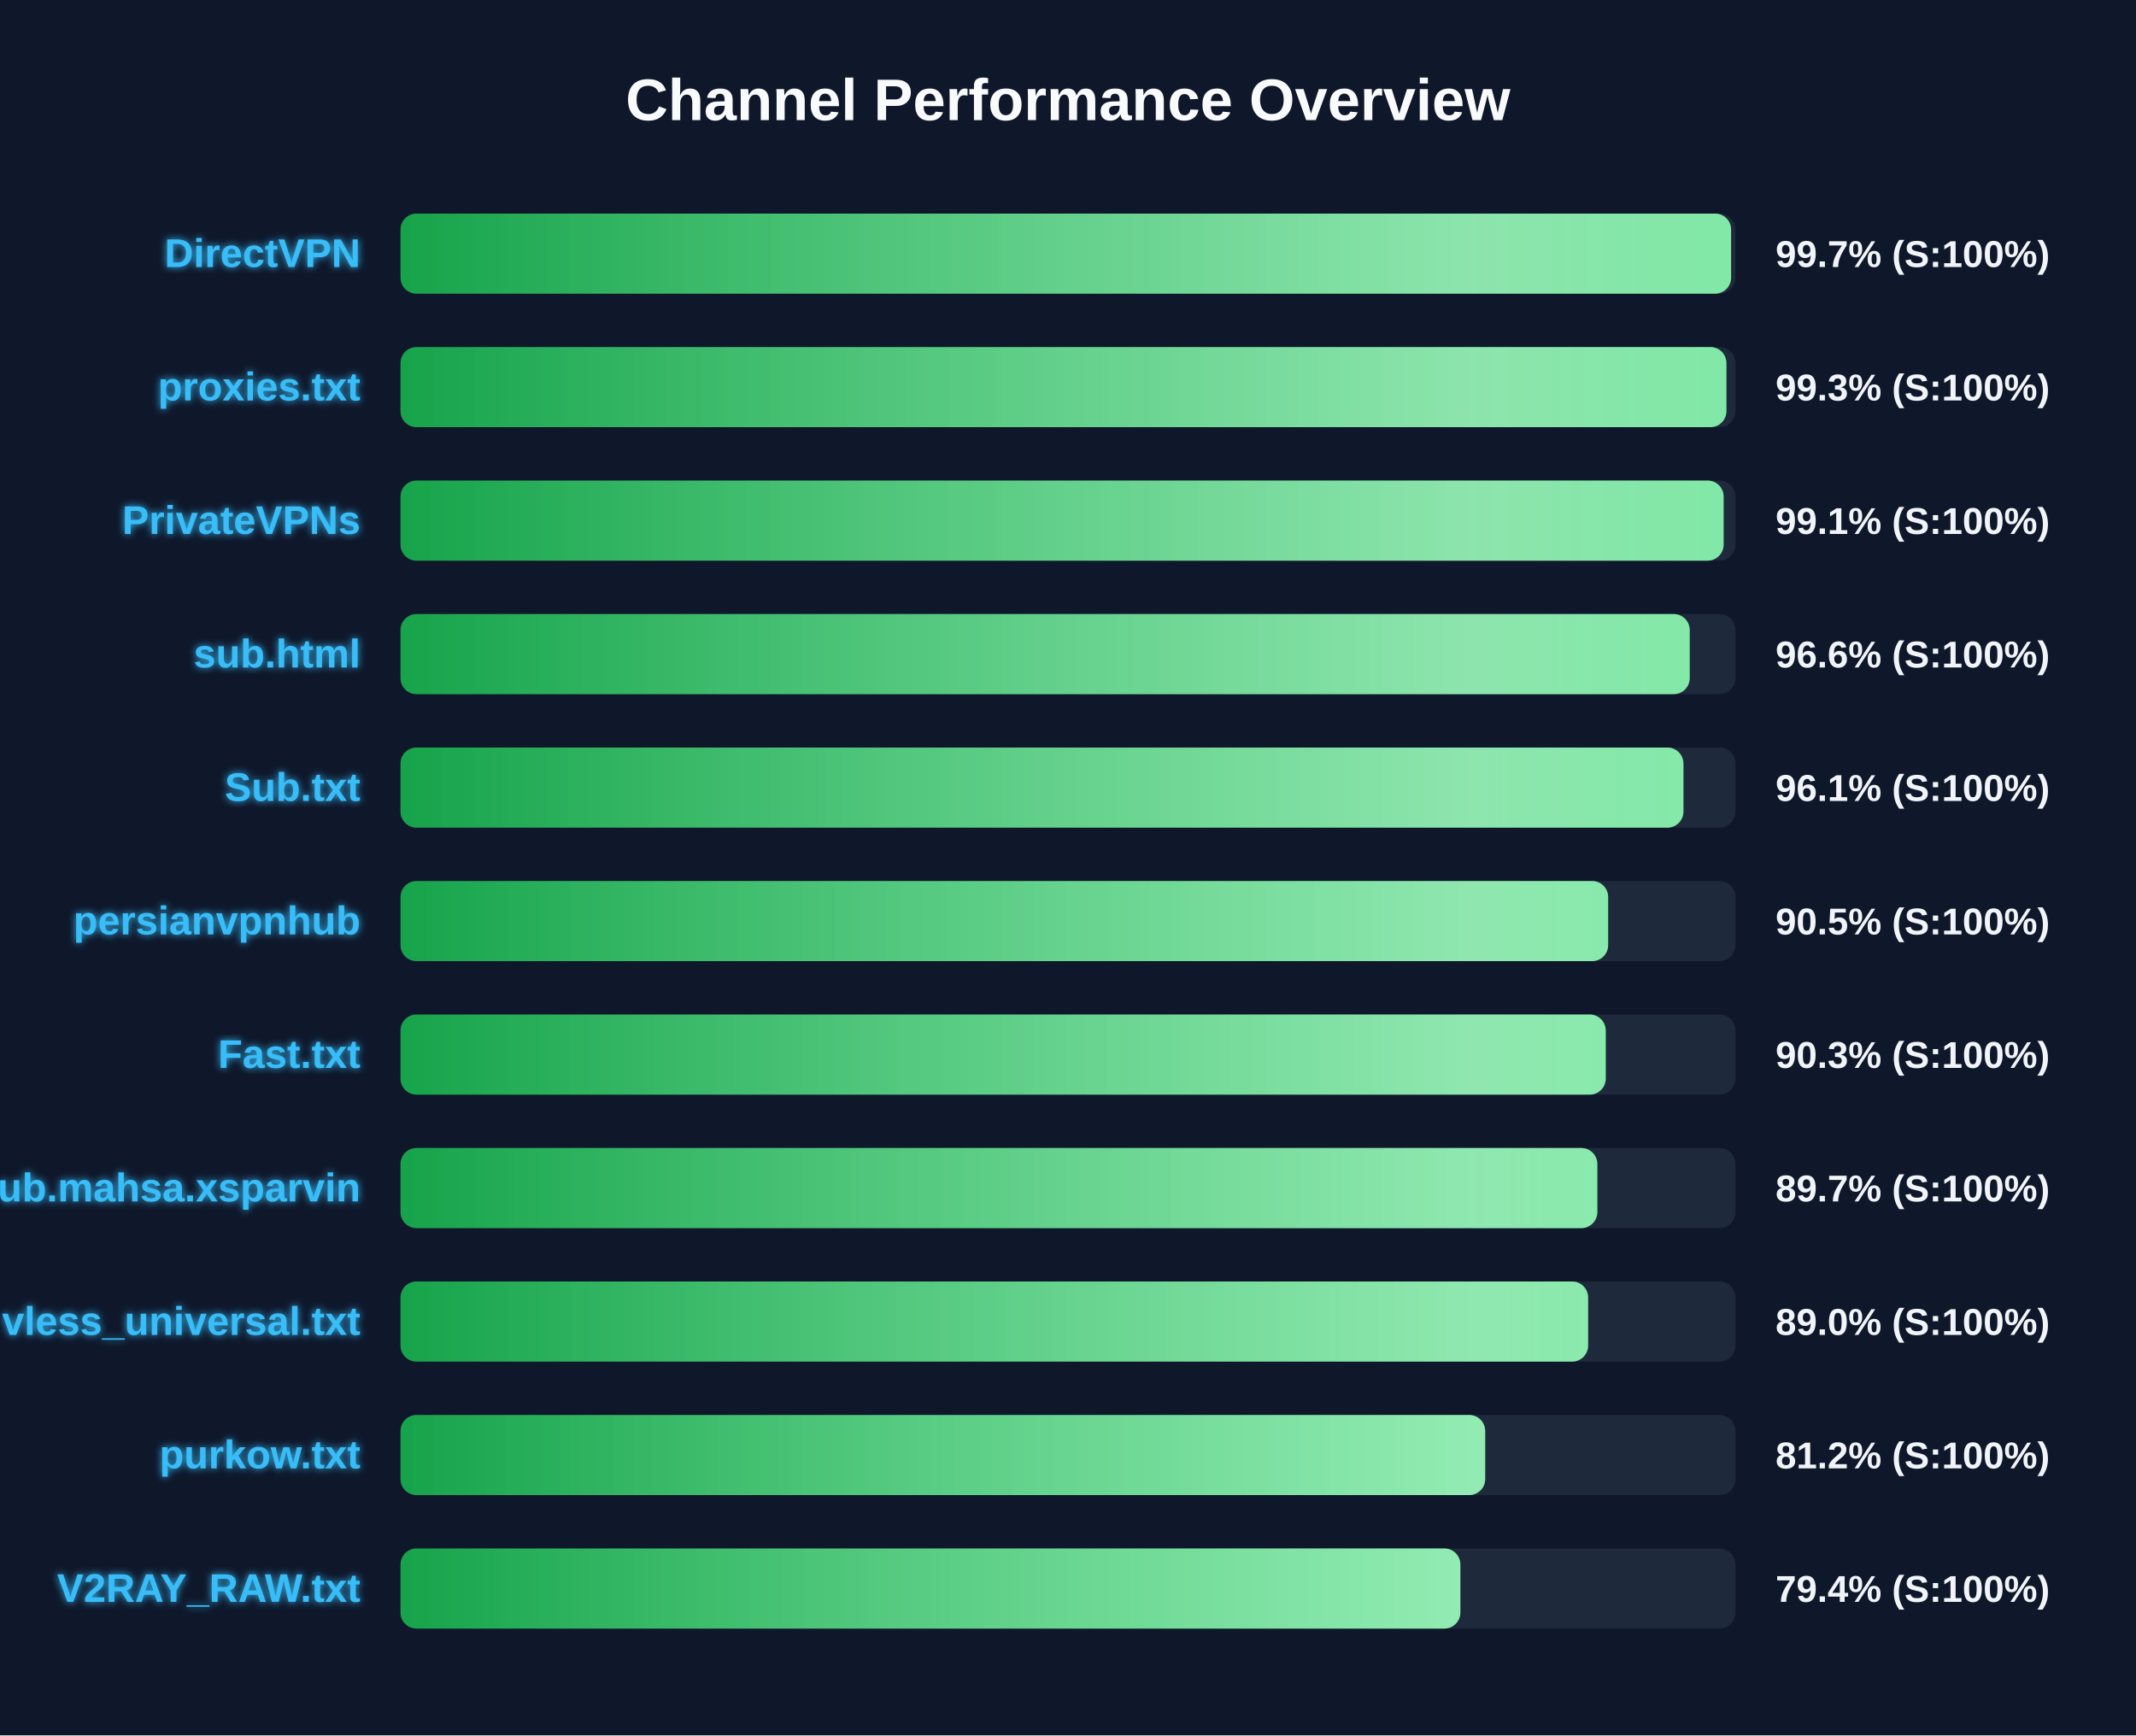
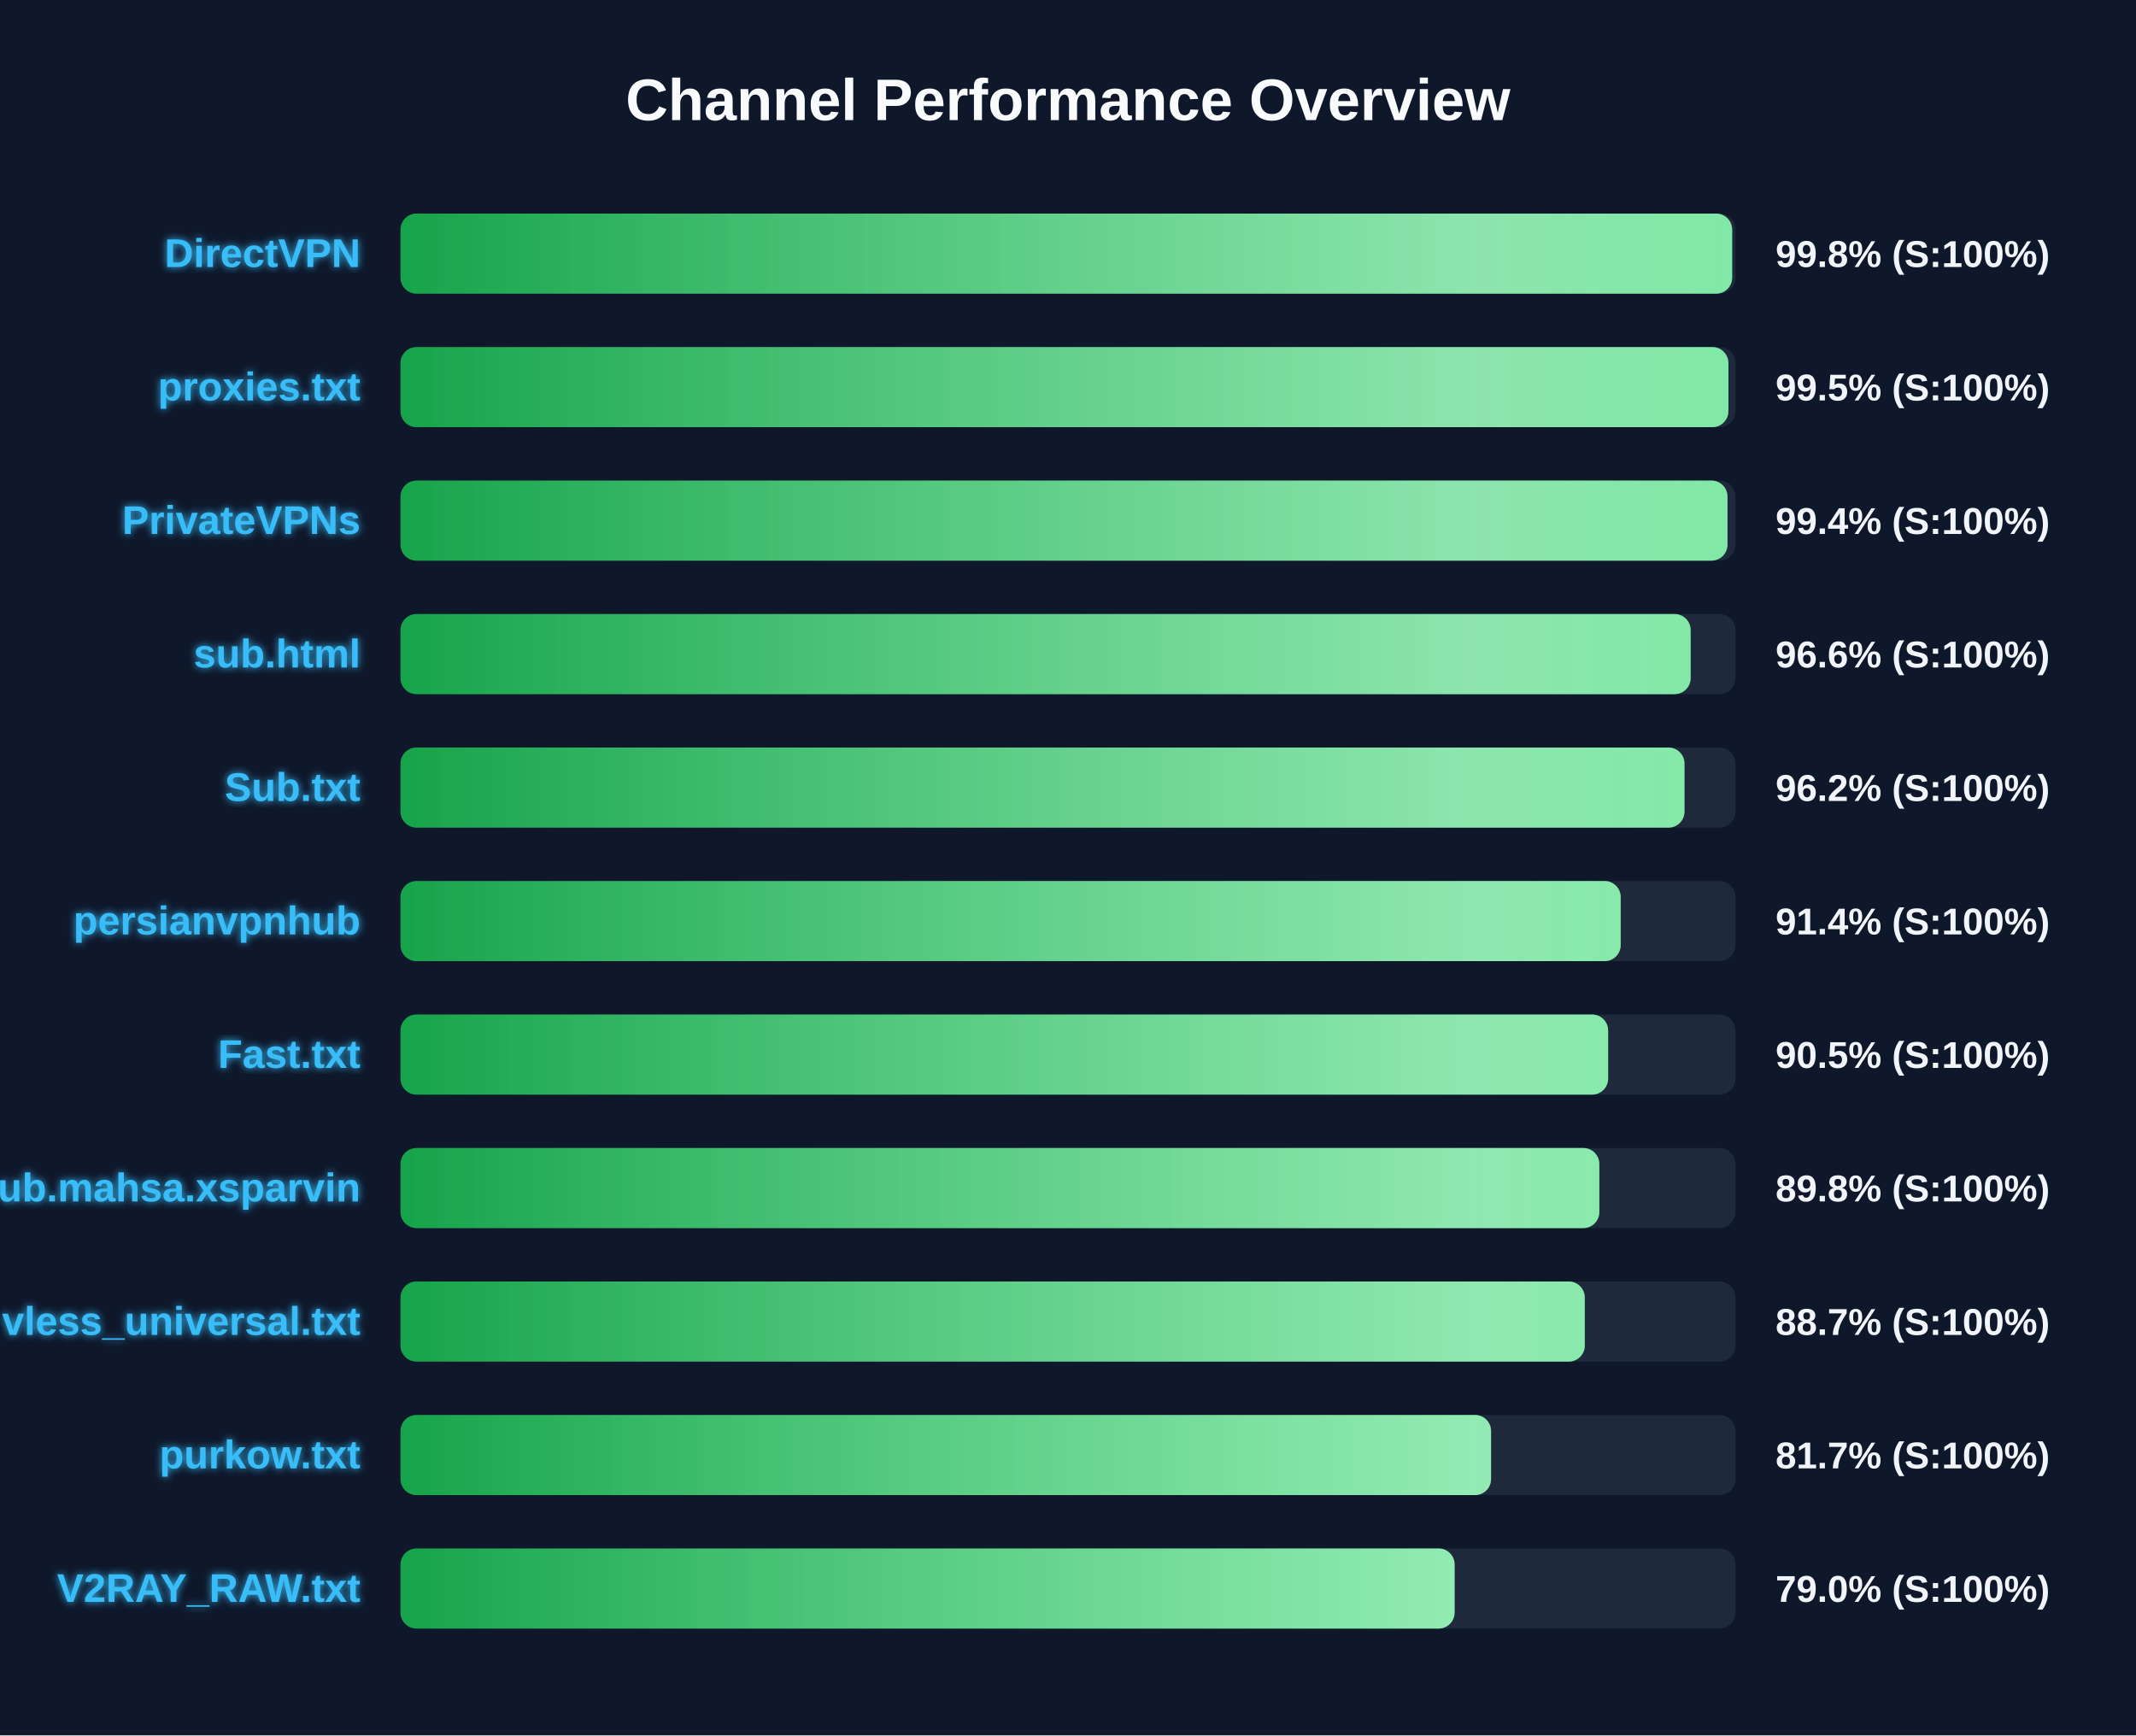
<svg xmlns="http://www.w3.org/2000/svg" width="800" height="650" version="1.1">
  <defs>
    <linearGradient id="grad-green" x1="0%" y1="0%" x2="100%" y2="0%">
      <stop offset="0%" stop-color="#16a34a" />
      <stop offset="100%" stop-color="#4ade80" />
    </linearGradient>
    <linearGradient id="grad-yellow" x1="0%" y1="0%" x2="100%" y2="0%">
      <stop offset="0%" stop-color="#ca8a04" />
      <stop offset="100%" stop-color="#fde047" />
    </linearGradient>
    <linearGradient id="grad-red" x1="0%" y1="0%" x2="100%" y2="0%">
      <stop offset="0%" stop-color="#dc2626" />
      <stop offset="100%" stop-color="#f87171" />
    </linearGradient>
    <linearGradient id="shimmer" x1="0%" y1="0%" x2="100%" y2="0%">
      <stop offset="0%" stop-color="rgba(255,255,255,0)" />
      <stop offset="50%" stop-color="rgba(255,255,255,0.4)" />
      <stop offset="100%" stop-color="rgba(255,255,255,0)" />
    </linearGradient>
    <filter id="glow" x="-20%" y="-20%" width="140%" height="140%">
      <feGaussianBlur stdDeviation="1.5" result="blur" />
      <feComposite in="SourceGraphic" in2="blur" operator="over" />
    </filter>
  </defs>
  <style>
        .bg-rect { fill: #0f172a; }
        .title { font: bold 22px 'Segoe UI', Arial, sans-serif; fill: #f8fafc; }
        .row { font: bold 15px 'Segoe UI', Arial, sans-serif; fill: #38bdf8; filter: url(#glow); }
        .score { font: bold 14px 'Segoe UI', Arial, sans-serif; fill: #f1f5f9; }
        @keyframes shimmer-anim {
            0% { transform: translateX(-100%); }
            100% { transform: translateX(200%); }
        }
        .shimmer-rect {
            animation: shimmer-anim 2.5s infinite linear;
        }
    </style>
  <rect width="100%" height="100%" class="bg-rect" />
  <text x="400" y="45" text-anchor="middle" class="title">Channel Performance Overview</text>
  <rect x="150" y="80" width="500" height="30" fill="#1e293b" rx="6" />
  <clipPath id="clip-0">
-     <rect x="150" y="80" width="498.35" height="30" rx="6" />
+     <rect x="150" y="80" width="498.75" height="30" rx="6" />
  </clipPath>
-   <rect x="150" y="80" width="498.35" height="30" fill="url(#grad-green)" rx="6" />
+   <rect x="150" y="80" width="498.75" height="30" fill="url(#grad-green)" rx="6" />
  <g clip-path="url(#clip-0)">
    <rect x="150" y="80" width="100%" height="30" fill="url(#shimmer)" class="shimmer-rect" />
  </g>
  <text x="135" y="100" text-anchor="end" class="row">DirectVPN</text>
-   <text x="665" y="100" text-anchor="start" class="score">99.7% (S:100%)</text>
+   <text x="665" y="100" text-anchor="start" class="score">99.8% (S:100%)</text>
  <rect x="150" y="130" width="500" height="30" fill="#1e293b" rx="6" />
  <clipPath id="clip-1">
-     <rect x="150" y="130" width="496.6" height="30" rx="6" />
+     <rect x="150" y="130" width="497.35" height="30" rx="6" />
  </clipPath>
-   <rect x="150" y="130" width="496.6" height="30" fill="url(#grad-green)" rx="6" />
+   <rect x="150" y="130" width="497.35" height="30" fill="url(#grad-green)" rx="6" />
  <g clip-path="url(#clip-1)">
    <rect x="150" y="130" width="100%" height="30" fill="url(#shimmer)" class="shimmer-rect" />
  </g>
  <text x="135" y="150" text-anchor="end" class="row">proxies.txt</text>
-   <text x="665" y="150" text-anchor="start" class="score">99.3% (S:100%)</text>
+   <text x="665" y="150" text-anchor="start" class="score">99.5% (S:100%)</text>
  <rect x="150" y="180" width="500" height="30" fill="#1e293b" rx="6" />
  <clipPath id="clip-2">
-     <rect x="150" y="180" width="495.55" height="30" rx="6" />
+     <rect x="150" y="180" width="497.0" height="30" rx="6" />
  </clipPath>
-   <rect x="150" y="180" width="495.55" height="30" fill="url(#grad-green)" rx="6" />
+   <rect x="150" y="180" width="497.0" height="30" fill="url(#grad-green)" rx="6" />
  <g clip-path="url(#clip-2)">
    <rect x="150" y="180" width="100%" height="30" fill="url(#shimmer)" class="shimmer-rect" />
  </g>
  <text x="135" y="200" text-anchor="end" class="row">PrivateVPNs</text>
-   <text x="665" y="200" text-anchor="start" class="score">99.1% (S:100%)</text>
+   <text x="665" y="200" text-anchor="start" class="score">99.4% (S:100%)</text>
  <rect x="150" y="230" width="500" height="30" fill="#1e293b" rx="6" />
  <clipPath id="clip-3">
-     <rect x="150" y="230" width="482.85" height="30" rx="6" />
+     <rect x="150" y="230" width="483.2" height="30" rx="6" />
  </clipPath>
-   <rect x="150" y="230" width="482.85" height="30" fill="url(#grad-green)" rx="6" />
+   <rect x="150" y="230" width="483.2" height="30" fill="url(#grad-green)" rx="6" />
  <g clip-path="url(#clip-3)">
    <rect x="150" y="230" width="100%" height="30" fill="url(#shimmer)" class="shimmer-rect" />
  </g>
  <text x="135" y="250" text-anchor="end" class="row">sub.html</text>
  <text x="665" y="250" text-anchor="start" class="score">96.6% (S:100%)</text>
  <rect x="150" y="280" width="500" height="30" fill="#1e293b" rx="6" />
  <clipPath id="clip-4">
-     <rect x="150" y="280" width="480.5" height="30" rx="6" />
+     <rect x="150" y="280" width="480.9" height="30" rx="6" />
  </clipPath>
-   <rect x="150" y="280" width="480.5" height="30" fill="url(#grad-green)" rx="6" />
+   <rect x="150" y="280" width="480.9" height="30" fill="url(#grad-green)" rx="6" />
  <g clip-path="url(#clip-4)">
    <rect x="150" y="280" width="100%" height="30" fill="url(#shimmer)" class="shimmer-rect" />
  </g>
  <text x="135" y="300" text-anchor="end" class="row">Sub.txt</text>
-   <text x="665" y="300" text-anchor="start" class="score">96.1% (S:100%)</text>
+   <text x="665" y="300" text-anchor="start" class="score">96.2% (S:100%)</text>
  <rect x="150" y="330" width="500" height="30" fill="#1e293b" rx="6" />
  <clipPath id="clip-5">
-     <rect x="150" y="330" width="452.3" height="30" rx="6" />
+     <rect x="150" y="330" width="457.0" height="30" rx="6" />
  </clipPath>
-   <rect x="150" y="330" width="452.3" height="30" fill="url(#grad-green)" rx="6" />
+   <rect x="150" y="330" width="457.0" height="30" fill="url(#grad-green)" rx="6" />
  <g clip-path="url(#clip-5)">
    <rect x="150" y="330" width="100%" height="30" fill="url(#shimmer)" class="shimmer-rect" />
  </g>
  <text x="135" y="350" text-anchor="end" class="row">persianvpnhub</text>
-   <text x="665" y="350" text-anchor="start" class="score">90.5% (S:100%)</text>
+   <text x="665" y="350" text-anchor="start" class="score">91.4% (S:100%)</text>
  <rect x="150" y="380" width="500" height="30" fill="#1e293b" rx="6" />
  <clipPath id="clip-6">
-     <rect x="150" y="380" width="451.4" height="30" rx="6" />
+     <rect x="150" y="380" width="452.3" height="30" rx="6" />
  </clipPath>
-   <rect x="150" y="380" width="451.4" height="30" fill="url(#grad-green)" rx="6" />
+   <rect x="150" y="380" width="452.3" height="30" fill="url(#grad-green)" rx="6" />
  <g clip-path="url(#clip-6)">
    <rect x="150" y="380" width="100%" height="30" fill="url(#shimmer)" class="shimmer-rect" />
  </g>
  <text x="135" y="400" text-anchor="end" class="row">Fast.txt</text>
-   <text x="665" y="400" text-anchor="start" class="score">90.3% (S:100%)</text>
+   <text x="665" y="400" text-anchor="start" class="score">90.5% (S:100%)</text>
  <rect x="150" y="430" width="500" height="30" fill="#1e293b" rx="6" />
  <clipPath id="clip-7">
-     <rect x="150" y="430" width="448.25" height="30" rx="6" />
+     <rect x="150" y="430" width="449.0" height="30" rx="6" />
  </clipPath>
-   <rect x="150" y="430" width="448.25" height="30" fill="url(#grad-green)" rx="6" />
+   <rect x="150" y="430" width="449.0" height="30" fill="url(#grad-green)" rx="6" />
  <g clip-path="url(#clip-7)">
    <rect x="150" y="430" width="100%" height="30" fill="url(#shimmer)" class="shimmer-rect" />
  </g>
  <text x="135" y="450" text-anchor="end" class="row">Sub.mahsa.xsparvin</text>
-   <text x="665" y="450" text-anchor="start" class="score">89.7% (S:100%)</text>
+   <text x="665" y="450" text-anchor="start" class="score">89.8% (S:100%)</text>
  <rect x="150" y="480" width="500" height="30" fill="#1e293b" rx="6" />
  <clipPath id="clip-8">
-     <rect x="150" y="480" width="444.8" height="30" rx="6" />
+     <rect x="150" y="480" width="443.55" height="30" rx="6" />
  </clipPath>
-   <rect x="150" y="480" width="444.8" height="30" fill="url(#grad-green)" rx="6" />
+   <rect x="150" y="480" width="443.55" height="30" fill="url(#grad-green)" rx="6" />
  <g clip-path="url(#clip-8)">
    <rect x="150" y="480" width="100%" height="30" fill="url(#shimmer)" class="shimmer-rect" />
  </g>
  <text x="135" y="500" text-anchor="end" class="row">vless_universal.txt</text>
-   <text x="665" y="500" text-anchor="start" class="score">89.0% (S:100%)</text>
+   <text x="665" y="500" text-anchor="start" class="score">88.7% (S:100%)</text>
  <rect x="150" y="530" width="500" height="30" fill="#1e293b" rx="6" />
  <clipPath id="clip-9">
-     <rect x="150" y="530" width="406.25" height="30" rx="6" />
+     <rect x="150" y="530" width="408.45" height="30" rx="6" />
  </clipPath>
-   <rect x="150" y="530" width="406.25" height="30" fill="url(#grad-green)" rx="6" />
+   <rect x="150" y="530" width="408.45" height="30" fill="url(#grad-green)" rx="6" />
  <g clip-path="url(#clip-9)">
    <rect x="150" y="530" width="100%" height="30" fill="url(#shimmer)" class="shimmer-rect" />
  </g>
  <text x="135" y="550" text-anchor="end" class="row">purkow.txt</text>
-   <text x="665" y="550" text-anchor="start" class="score">81.2% (S:100%)</text>
+   <text x="665" y="550" text-anchor="start" class="score">81.7% (S:100%)</text>
  <rect x="150" y="580" width="500" height="30" fill="#1e293b" rx="6" />
  <clipPath id="clip-10">
-     <rect x="150" y="580" width="396.95" height="30" rx="6" />
+     <rect x="150" y="580" width="394.8" height="30" rx="6" />
  </clipPath>
-   <rect x="150" y="580" width="396.95" height="30" fill="url(#grad-green)" rx="6" />
+   <rect x="150" y="580" width="394.8" height="30" fill="url(#grad-green)" rx="6" />
  <g clip-path="url(#clip-10)">
    <rect x="150" y="580" width="100%" height="30" fill="url(#shimmer)" class="shimmer-rect" />
  </g>
  <text x="135" y="600" text-anchor="end" class="row">V2RAY_RAW.txt</text>
-   <text x="665" y="600" text-anchor="start" class="score">79.4% (S:100%)</text>
+   <text x="665" y="600" text-anchor="start" class="score">79.0% (S:100%)</text>
</svg>
